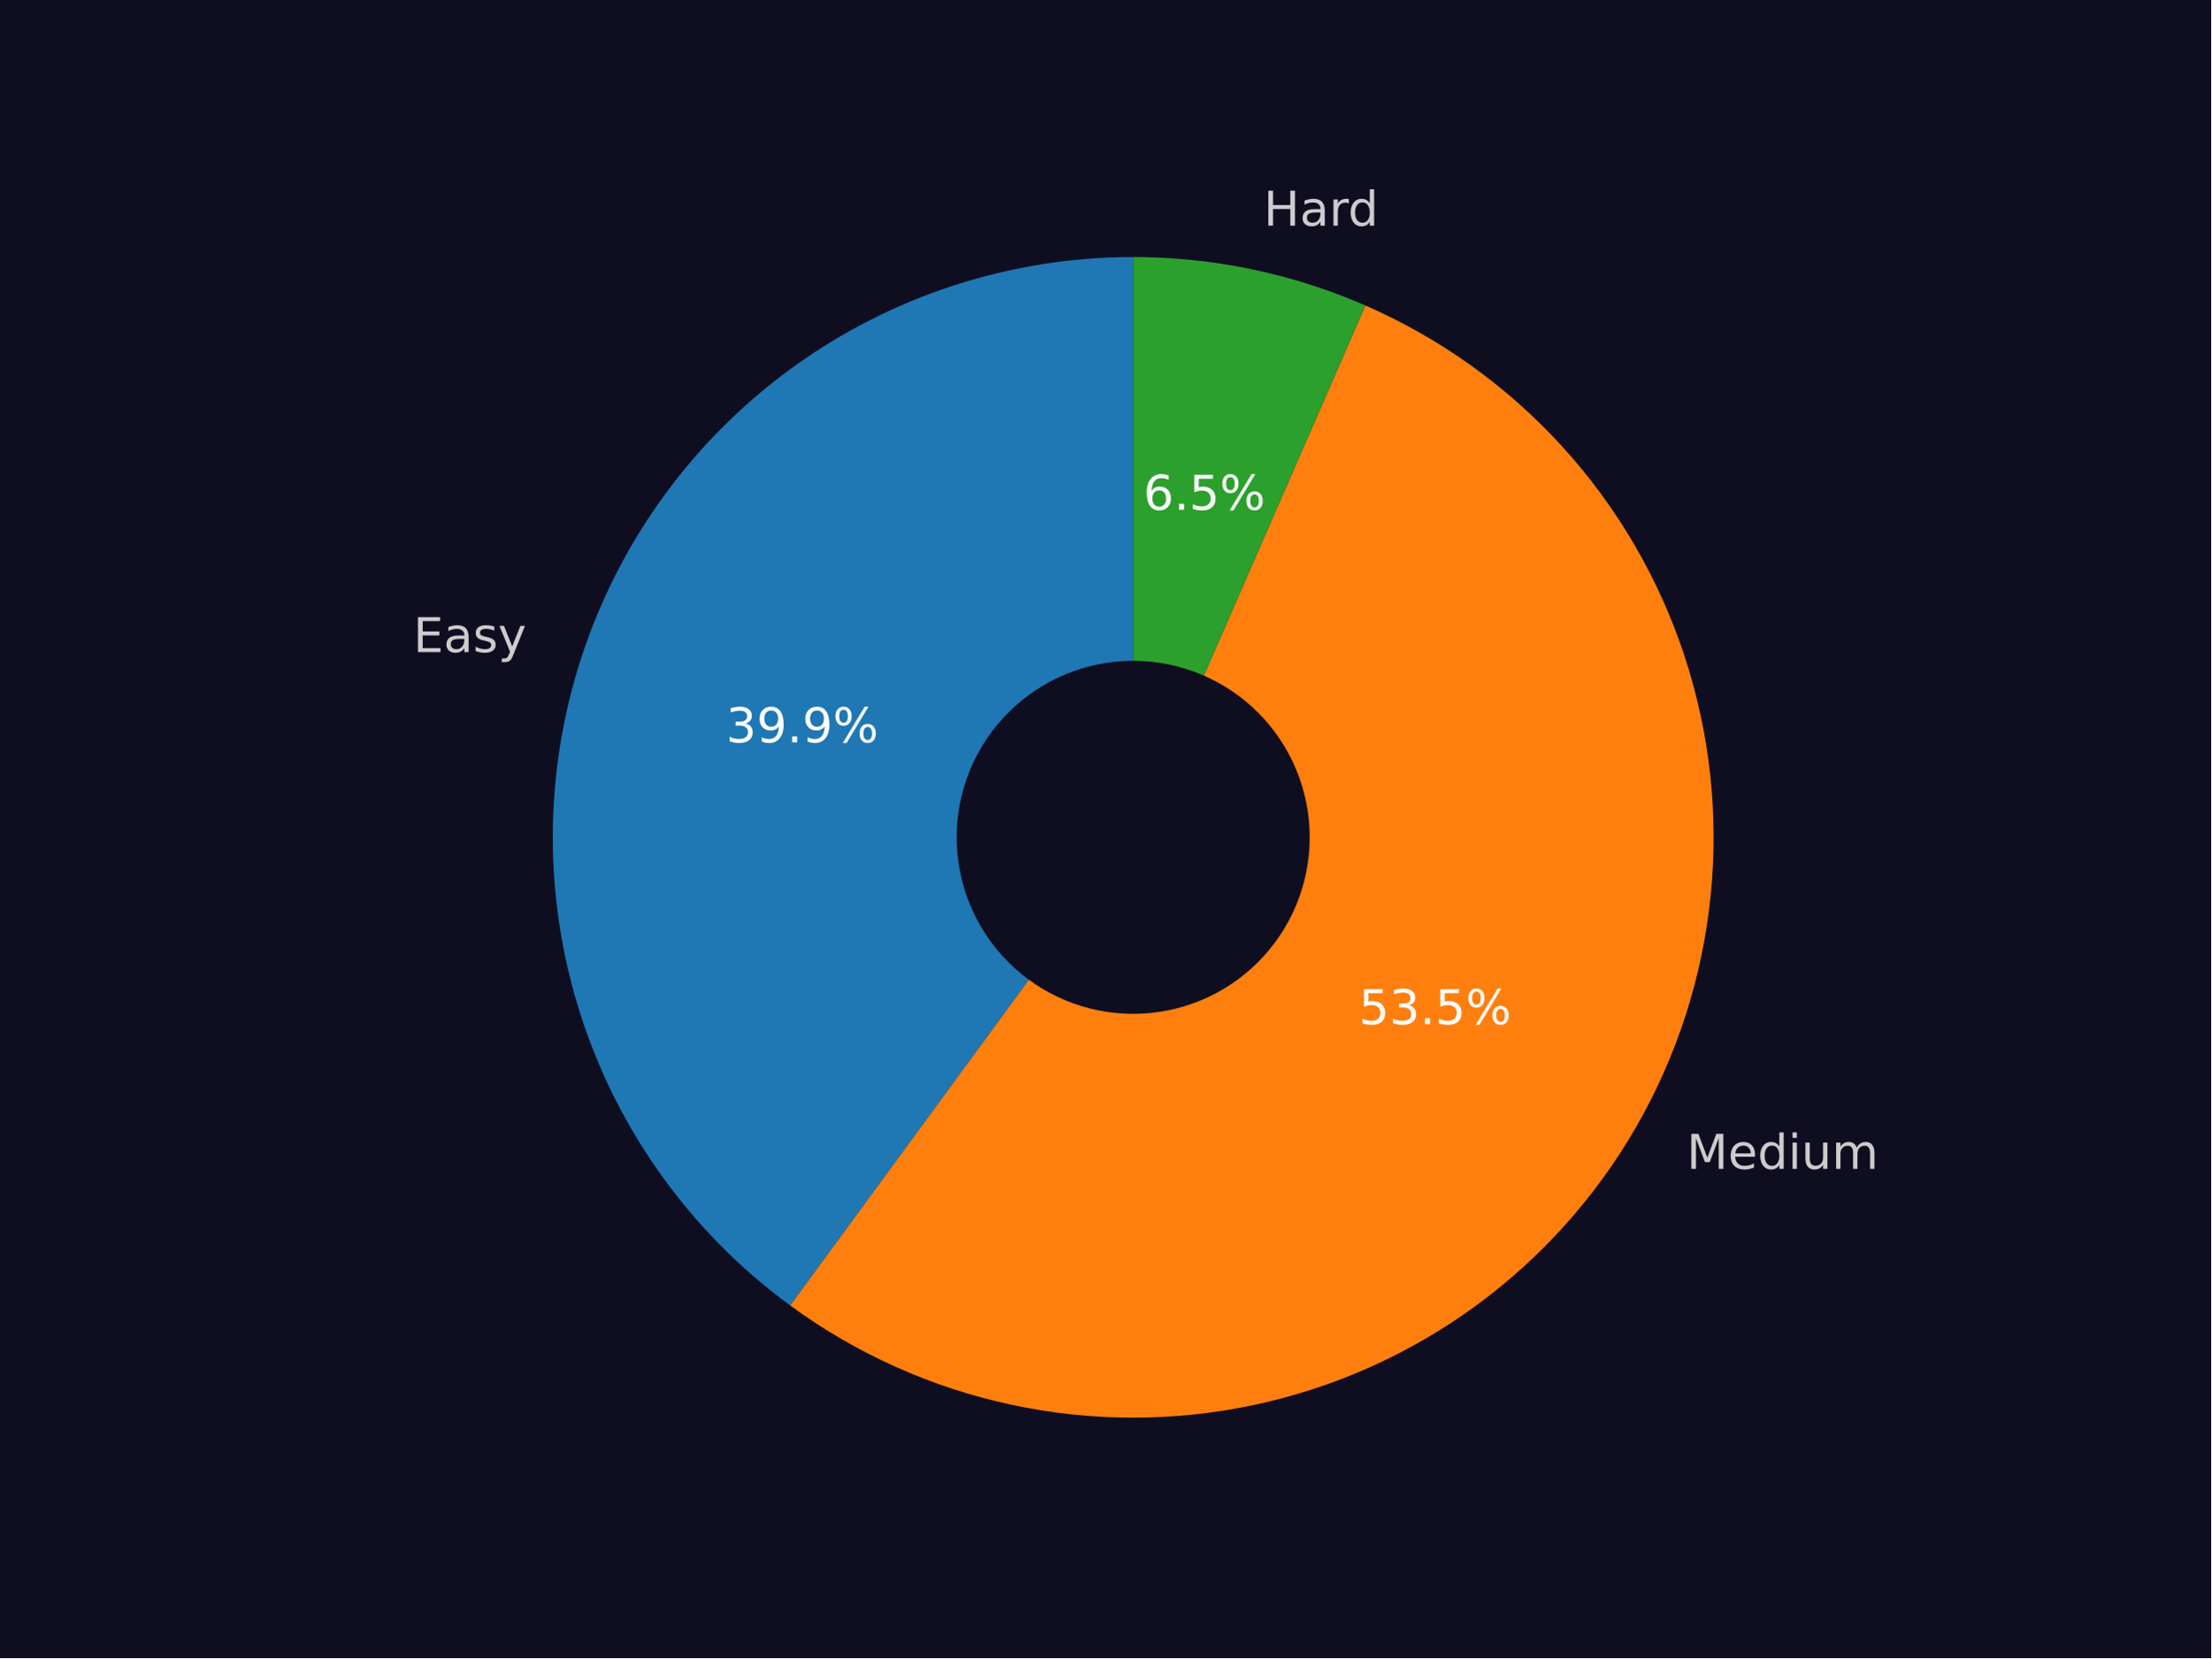
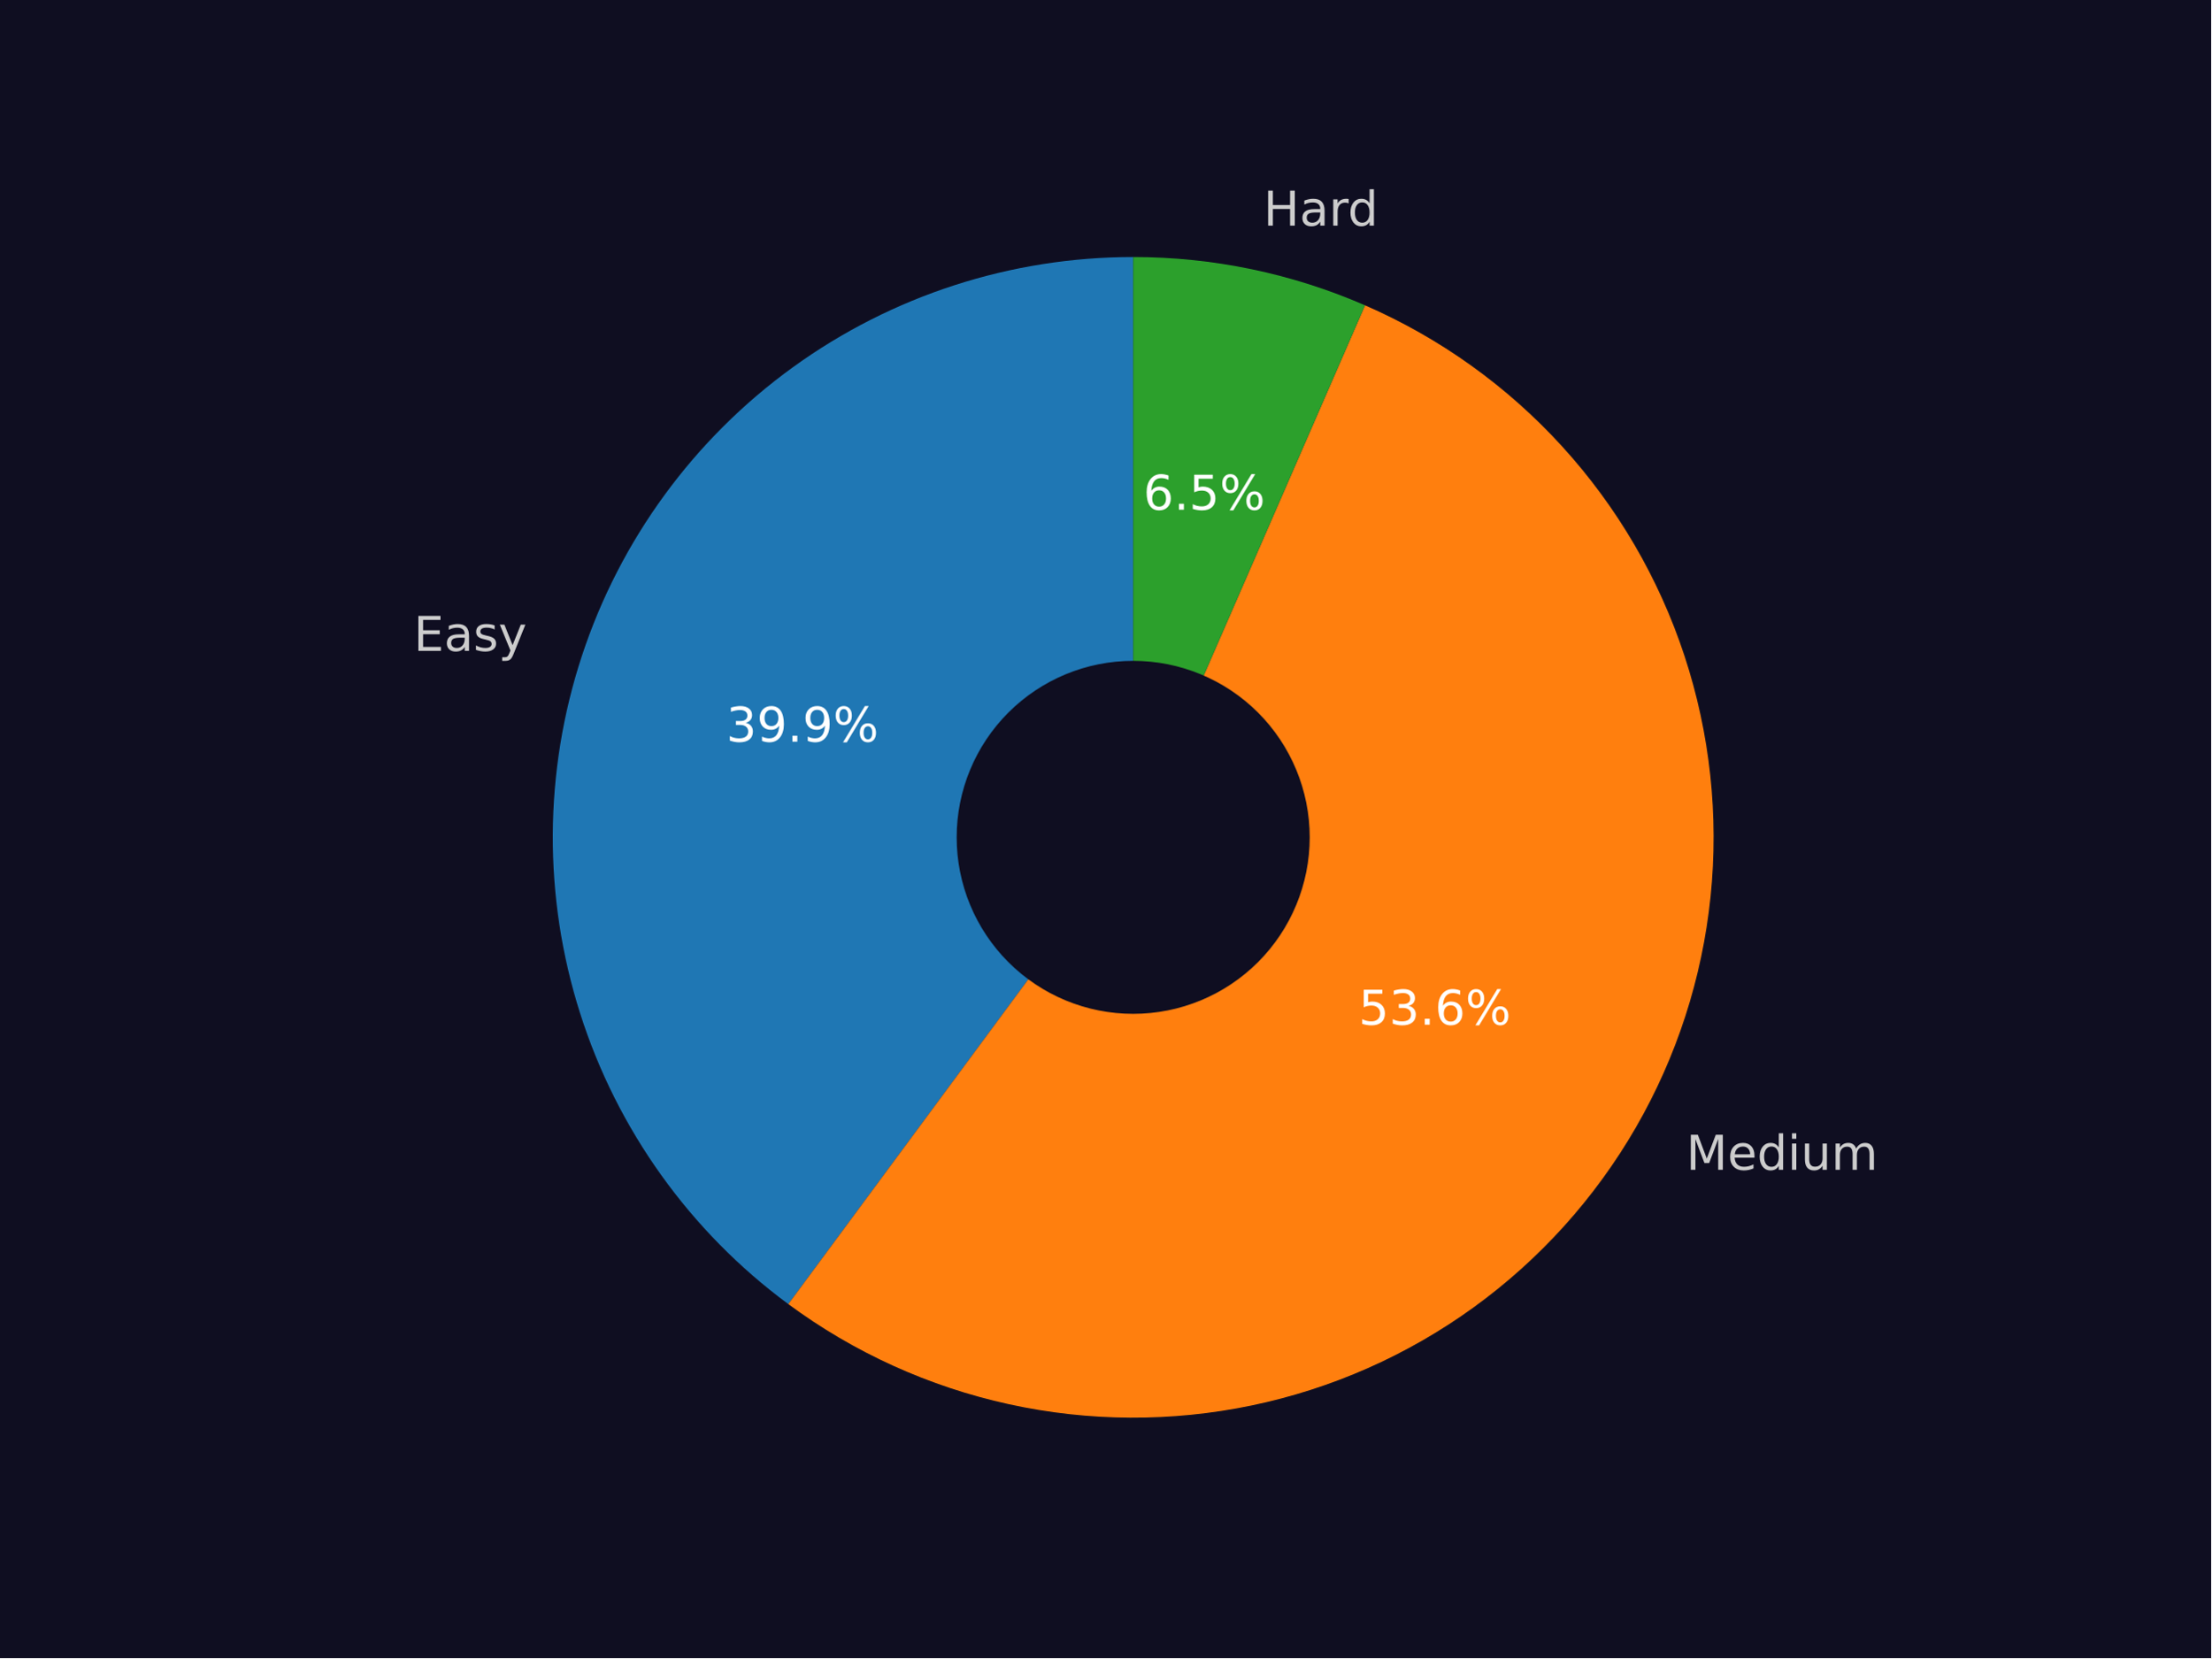
<svg xmlns="http://www.w3.org/2000/svg" xmlns:xlink="http://www.w3.org/1999/xlink" width="460.8pt" height="345.6pt" viewBox="0 0 460.8 345.6" version="1.1">
  <defs>
    <style type="text/css">*{stroke-linejoin: round; stroke-linecap: butt}</style>
  </defs>
  <g id="figure_1">
    <g id="patch_1">
      <path d="M 0 345.6  L 460.8 345.6  L 460.8 0  L 0 0  z " style="fill: #0f0e21" />
    </g>
    <g id="axes_1">
      <g id="patch_2">
-         <path d="M 236.16 53.568  C 210.661 53.568 185.803 61.631 165.159 76.598  C 144.515 91.565 129.123 112.684 121.195 136.918  C 113.267 161.153 113.201 187.286 121.008 211.56  C 128.814 235.835 144.1 257.03 164.669 272.101  L 236.16 174.528  z " style="fill: #1f77b4" />
+         <path d="M 236.16 53.568  C 210.702 53.568 185.883 61.605 165.257 76.527  C 144.632 91.449 129.234 112.509 121.27 136.689  C 113.307 160.868 113.176 186.956 120.897 211.214  C 128.618 235.473 143.804 256.685 164.279 271.814  L 236.16 174.528  z " style="fill: #1f77b4" />
      </g>
      <g id="patch_3">
-         <path d="M 164.669 272.101  C 178.389 282.153 194.076 289.2 210.704 292.779  C 227.332 296.359 244.529 296.391 261.17 292.874  C 277.811 289.357 293.525 282.37 307.283 272.369  C 321.04 262.368 332.535 249.577 341.015 234.833  C 349.495 220.089 354.77 203.72 356.496 186.799  C 358.221 169.879 356.358 152.782 351.029 136.63  C 345.7 120.478 337.024 105.63 325.568 93.058  C 314.112 80.486 300.132 70.47 284.544 63.666  L 236.16 174.528  z " style="fill: #ff7f0e" />
+         <path d="M 164.279 271.814  C 177.978 281.935 193.661 289.05 210.3 292.691  C 226.938 296.333 244.16 296.419 260.834 292.945  C 277.508 289.47 293.262 282.513 307.062 272.529  C 320.861 262.545 332.398 249.759 340.914 235.008  C 349.43 220.258 354.736 203.873 356.482 186.931  C 358.228 169.988 356.377 152.866 351.049 136.689  C 345.72 120.511 337.035 105.64 325.562 93.051  C 314.089 80.462 300.086 70.437 284.471 63.635  L 236.16 174.528  z " style="fill: #ff7f0e" />
      </g>
      <g id="patch_4">
-         <path d="M 284.544 63.666  C 276.933 60.345 269.001 57.816 260.873 56.12  C 252.745 54.423 244.463 53.568 236.16 53.568  L 236.16 174.528  z " style="fill: #2ca02c" />
+         <path d="M 284.471 63.635  C 276.871 60.324 268.95 57.803 260.834 56.111  C 252.718 54.42 244.45 53.568 236.16 53.568  L 236.16 174.528  z " style="fill: #2ca02c" />
      </g>
      <g id="patch_5">
-         <path d="M 236.16 210.816  C 245.783 210.816 255.014 206.993 261.819 200.188  C 268.624 193.383 272.448 184.152 272.448 174.528  C 272.448 164.904 268.624 155.674 261.819 148.869  C 255.014 142.064 245.783 138.24 236.16 138.24  C 226.536 138.24 217.305 142.064 210.5 148.869  C 203.695 155.674 199.872 164.904 199.872 174.528  C 199.872 184.152 203.695 193.383 210.5 200.188  C 217.305 206.993 226.536 210.816 236.16 210.816  z " clip-path="url(#p700a36c0c8)" style="fill: #0f0e21; stroke: #0f0e21; stroke-linejoin: miter" />
+         <path d="M 236.16 210.816  C 245.783 210.816 255.014 206.993 261.819 200.188  C 268.624 193.383 272.448 184.152 272.448 174.528  C 272.448 164.904 268.624 155.674 261.819 148.869  C 255.014 142.064 245.783 138.24 236.16 138.24  C 226.536 138.24 217.305 142.064 210.5 148.869  C 203.695 155.674 199.872 164.904 199.872 174.528  C 199.872 184.152 203.695 193.383 210.5 200.188  C 217.305 206.993 226.536 210.816 236.16 210.816  z " clip-path="url(#p7d5cd1be1a)" style="fill: #0f0e21; stroke: #0f0e21; stroke-linejoin: miter" />
      </g>
      <g id="matplotlib.axis_1" />
      <g id="matplotlib.axis_2" />
      <g id="text_1">
-         <g style="fill: #cccccc" transform="translate(86.12353 135.9169) scale(0.1 -0.1)">
+         <g style="fill: #cccccc" transform="translate(86.20657 135.6639) scale(0.1 -0.1)">
          <defs>
            <path id="DejaVuSans-45" d="M 628 4666  L 3578 4666  L 3578 4134  L 1259 4134  L 1259 2753  L 3481 2753  L 3481 2222  L 1259 2222  L 1259 531  L 3634 531  L 3634 0  L 628 0  L 628 4666  z " transform="scale(0.015625)" />
            <path id="DejaVuSans-61" d="M 2194 1759  Q 1497 1759 1228 1600  Q 959 1441 959 1056  Q 959 750 1161 570  Q 1363 391 1709 391  Q 2188 391 2477 730  Q 2766 1069 2766 1631  L 2766 1759  L 2194 1759  z M 3341 1997  L 3341 0  L 2766 0  L 2766 531  Q 2569 213 2275 61  Q 1981 -91 1556 -91  Q 1019 -91 701 211  Q 384 513 384 1019  Q 384 1609 779 1909  Q 1175 2209 1959 2209  L 2766 2209  L 2766 2266  Q 2766 2663 2505 2880  Q 2244 3097 1772 3097  Q 1472 3097 1187 3025  Q 903 2953 641 2809  L 641 3341  Q 956 3463 1253 3523  Q 1550 3584 1831 3584  Q 2591 3584 2966 3190  Q 3341 2797 3341 1997  z " transform="scale(0.015625)" />
            <path id="DejaVuSans-73" d="M 2834 3397  L 2834 2853  Q 2591 2978 2328 3040  Q 2066 3103 1784 3103  Q 1356 3103 1142 2972  Q 928 2841 928 2578  Q 928 2378 1081 2264  Q 1234 2150 1697 2047  L 1894 2003  Q 2506 1872 2764 1633  Q 3022 1394 3022 966  Q 3022 478 2636 193  Q 2250 -91 1575 -91  Q 1294 -91 989 -36  Q 684 19 347 128  L 347 722  Q 666 556 975 473  Q 1284 391 1588 391  Q 1994 391 2212 530  Q 2431 669 2431 922  Q 2431 1156 2273 1281  Q 2116 1406 1581 1522  L 1381 1569  Q 847 1681 609 1914  Q 372 2147 372 2553  Q 372 3047 722 3315  Q 1072 3584 1716 3584  Q 2034 3584 2315 3537  Q 2597 3491 2834 3397  z " transform="scale(0.015625)" />
            <path id="DejaVuSans-79" d="M 2059 -325  Q 1816 -950 1584 -1140  Q 1353 -1331 966 -1331  L 506 -1331  L 506 -850  L 844 -850  Q 1081 -850 1212 -737  Q 1344 -625 1503 -206  L 1606 56  L 191 3500  L 800 3500  L 1894 763  L 2988 3500  L 3597 3500  L 2059 -325  z " transform="scale(0.015625)" />
          </defs>
          <use xlink:href="#DejaVuSans-45" />
          <use xlink:href="#DejaVuSans-61" transform="translate(63.18359 0)" />
          <use xlink:href="#DejaVuSans-73" transform="translate(124.4629 0)" />
          <use xlink:href="#DejaVuSans-79" transform="translate(176.5625 0)" />
        </g>
      </g>
      <g id="text_2">
-         <g style="fill: #ffffff" transform="translate(151.2972 154.7217) scale(0.1 -0.1)">
+         <g style="fill: #ffffff" transform="translate(151.3425 154.5837) scale(0.1 -0.1)">
          <defs>
            <path id="DejaVuSans-33" d="M 2597 2516  Q 3050 2419 3304 2112  Q 3559 1806 3559 1356  Q 3559 666 3084 287  Q 2609 -91 1734 -91  Q 1441 -91 1130 -33  Q 819 25 488 141  L 488 750  Q 750 597 1062 519  Q 1375 441 1716 441  Q 2309 441 2620 675  Q 2931 909 2931 1356  Q 2931 1769 2642 2001  Q 2353 2234 1838 2234  L 1294 2234  L 1294 2753  L 1863 2753  Q 2328 2753 2575 2939  Q 2822 3125 2822 3475  Q 2822 3834 2567 4026  Q 2313 4219 1838 4219  Q 1578 4219 1281 4162  Q 984 4106 628 3988  L 628 4550  Q 988 4650 1302 4700  Q 1616 4750 1894 4750  Q 2613 4750 3031 4423  Q 3450 4097 3450 3541  Q 3450 3153 3228 2886  Q 3006 2619 2597 2516  z " transform="scale(0.015625)" />
            <path id="DejaVuSans-39" d="M 703 97  L 703 672  Q 941 559 1184 500  Q 1428 441 1663 441  Q 2288 441 2617 861  Q 2947 1281 2994 2138  Q 2813 1869 2534 1725  Q 2256 1581 1919 1581  Q 1219 1581 811 2004  Q 403 2428 403 3163  Q 403 3881 828 4315  Q 1253 4750 1959 4750  Q 2769 4750 3195 4129  Q 3622 3509 3622 2328  Q 3622 1225 3098 567  Q 2575 -91 1691 -91  Q 1453 -91 1209 -44  Q 966 3 703 97  z M 1959 2075  Q 2384 2075 2632 2365  Q 2881 2656 2881 3163  Q 2881 3666 2632 3958  Q 2384 4250 1959 4250  Q 1534 4250 1286 3958  Q 1038 3666 1038 3163  Q 1038 2656 1286 2365  Q 1534 2075 1959 2075  z " transform="scale(0.015625)" />
            <path id="DejaVuSans-2e" d="M 684 794  L 1344 794  L 1344 0  L 684 0  L 684 794  z " transform="scale(0.015625)" />
            <path id="DejaVuSans-25" d="M 4653 2053  Q 4381 2053 4226 1822  Q 4072 1591 4072 1178  Q 4072 772 4226 539  Q 4381 306 4653 306  Q 4919 306 5073 539  Q 5228 772 5228 1178  Q 5228 1588 5073 1820  Q 4919 2053 4653 2053  z M 4653 2450  Q 5147 2450 5437 2106  Q 5728 1763 5728 1178  Q 5728 594 5436 251  Q 5144 -91 4653 -91  Q 4153 -91 3862 251  Q 3572 594 3572 1178  Q 3572 1766 3864 2108  Q 4156 2450 4653 2450  z M 1428 4353  Q 1159 4353 1004 4120  Q 850 3888 850 3481  Q 850 3069 1003 2837  Q 1156 2606 1428 2606  Q 1700 2606 1854 2837  Q 2009 3069 2009 3481  Q 2009 3884 1853 4118  Q 1697 4353 1428 4353  z M 4250 4750  L 4750 4750  L 1831 -91  L 1331 -91  L 4250 4750  z M 1428 4750  Q 1922 4750 2215 4408  Q 2509 4066 2509 3481  Q 2509 2891 2217 2550  Q 1925 2209 1428 2209  Q 931 2209 642 2551  Q 353 2894 353 3481  Q 353 4063 643 4406  Q 934 4750 1428 4750  z " transform="scale(0.015625)" />
          </defs>
          <use xlink:href="#DejaVuSans-33" />
          <use xlink:href="#DejaVuSans-39" transform="translate(63.62305 0)" />
          <use xlink:href="#DejaVuSans-2e" transform="translate(127.2461 0)" />
          <use xlink:href="#DejaVuSans-39" transform="translate(159.0332 0)" />
          <use xlink:href="#DejaVuSans-25" transform="translate(222.6562 0)" />
        </g>
      </g>
      <g id="text_3">
-         <g style="fill: #cccccc" transform="translate(351.5006 243.6226) scale(0.1 -0.1)">
+         <g style="fill: #cccccc" transform="translate(351.3895 243.8155) scale(0.1 -0.1)">
          <defs>
            <path id="DejaVuSans-4d" d="M 628 4666  L 1569 4666  L 2759 1491  L 3956 4666  L 4897 4666  L 4897 0  L 4281 0  L 4281 4097  L 3078 897  L 2444 897  L 1241 4097  L 1241 0  L 628 0  L 628 4666  z " transform="scale(0.015625)" />
            <path id="DejaVuSans-65" d="M 3597 1894  L 3597 1613  L 953 1613  Q 991 1019 1311 708  Q 1631 397 2203 397  Q 2534 397 2845 478  Q 3156 559 3463 722  L 3463 178  Q 3153 47 2828 -22  Q 2503 -91 2169 -91  Q 1331 -91 842 396  Q 353 884 353 1716  Q 353 2575 817 3079  Q 1281 3584 2069 3584  Q 2775 3584 3186 3129  Q 3597 2675 3597 1894  z M 3022 2063  Q 3016 2534 2758 2815  Q 2500 3097 2075 3097  Q 1594 3097 1305 2825  Q 1016 2553 972 2059  L 3022 2063  z " transform="scale(0.015625)" />
            <path id="DejaVuSans-64" d="M 2906 2969  L 2906 4863  L 3481 4863  L 3481 0  L 2906 0  L 2906 525  Q 2725 213 2448 61  Q 2172 -91 1784 -91  Q 1150 -91 751 415  Q 353 922 353 1747  Q 353 2572 751 3078  Q 1150 3584 1784 3584  Q 2172 3584 2448 3432  Q 2725 3281 2906 2969  z M 947 1747  Q 947 1113 1208 752  Q 1469 391 1925 391  Q 2381 391 2643 752  Q 2906 1113 2906 1747  Q 2906 2381 2643 2742  Q 2381 3103 1925 3103  Q 1469 3103 1208 2742  Q 947 2381 947 1747  z " transform="scale(0.015625)" />
            <path id="DejaVuSans-69" d="M 603 3500  L 1178 3500  L 1178 0  L 603 0  L 603 3500  z M 603 4863  L 1178 4863  L 1178 4134  L 603 4134  L 603 4863  z " transform="scale(0.015625)" />
            <path id="DejaVuSans-75" d="M 544 1381  L 544 3500  L 1119 3500  L 1119 1403  Q 1119 906 1312 657  Q 1506 409 1894 409  Q 2359 409 2629 706  Q 2900 1003 2900 1516  L 2900 3500  L 3475 3500  L 3475 0  L 2900 0  L 2900 538  Q 2691 219 2414 64  Q 2138 -91 1772 -91  Q 1169 -91 856 284  Q 544 659 544 1381  z M 1991 3584  L 1991 3584  z " transform="scale(0.015625)" />
            <path id="DejaVuSans-6d" d="M 3328 2828  Q 3544 3216 3844 3400  Q 4144 3584 4550 3584  Q 5097 3584 5394 3201  Q 5691 2819 5691 2113  L 5691 0  L 5113 0  L 5113 2094  Q 5113 2597 4934 2840  Q 4756 3084 4391 3084  Q 3944 3084 3684 2787  Q 3425 2491 3425 1978  L 3425 0  L 2847 0  L 2847 2094  Q 2847 2600 2669 2842  Q 2491 3084 2119 3084  Q 1678 3084 1418 2786  Q 1159 2488 1159 1978  L 1159 0  L 581 0  L 581 3500  L 1159 3500  L 1159 2956  Q 1356 3278 1631 3431  Q 1906 3584 2284 3584  Q 2666 3584 2933 3390  Q 3200 3197 3328 2828  z " transform="scale(0.015625)" />
          </defs>
          <use xlink:href="#DejaVuSans-4d" />
          <use xlink:href="#DejaVuSans-65" transform="translate(86.2793 0)" />
          <use xlink:href="#DejaVuSans-64" transform="translate(147.8027 0)" />
          <use xlink:href="#DejaVuSans-69" transform="translate(211.2793 0)" />
          <use xlink:href="#DejaVuSans-75" transform="translate(239.0625 0)" />
          <use xlink:href="#DejaVuSans-6d" transform="translate(302.4414 0)" />
        </g>
      </g>
      <g id="text_4">
-         <g style="fill: #ffffff" transform="translate(283.1893 213.4702) scale(0.1 -0.1)">
+         <g style="fill: #ffffff" transform="translate(283.1286 213.5754) scale(0.1 -0.1)">
          <defs>
            <path id="DejaVuSans-35" d="M 691 4666  L 3169 4666  L 3169 4134  L 1269 4134  L 1269 2991  Q 1406 3038 1543 3061  Q 1681 3084 1819 3084  Q 2600 3084 3056 2656  Q 3513 2228 3513 1497  Q 3513 744 3044 326  Q 2575 -91 1722 -91  Q 1428 -91 1123 -41  Q 819 9 494 109  L 494 744  Q 775 591 1075 516  Q 1375 441 1709 441  Q 2250 441 2565 725  Q 2881 1009 2881 1497  Q 2881 1984 2565 2268  Q 2250 2553 1709 2553  Q 1456 2553 1204 2497  Q 953 2441 691 2322  L 691 4666  z " transform="scale(0.015625)" />
+             <path id="DejaVuSans-36" d="M 2113 2584  Q 1688 2584 1439 2293  Q 1191 2003 1191 1497  Q 1191 994 1439 701  Q 1688 409 2113 409  Q 2538 409 2786 701  Q 3034 994 3034 1497  Q 3034 2003 2786 2293  Q 2538 2584 2113 2584  z M 3366 4563  L 3366 3988  Q 3128 4100 2886 4159  Q 2644 4219 2406 4219  Q 1781 4219 1451 3797  Q 1122 3375 1075 2522  Q 1259 2794 1537 2939  Q 1816 3084 2150 3084  Q 2853 3084 3261 2657  Q 3669 2231 3669 1497  Q 3669 778 3244 343  Q 2819 -91 2113 -91  Q 1303 -91 875 529  Q 447 1150 447 2328  Q 447 3434 972 4092  Q 1497 4750 2381 4750  Q 2619 4750 2861 4703  Q 3103 4656 3366 4563  z " transform="scale(0.015625)" />
          </defs>
          <use xlink:href="#DejaVuSans-35" />
          <use xlink:href="#DejaVuSans-33" transform="translate(63.62305 0)" />
          <use xlink:href="#DejaVuSans-2e" transform="translate(127.2461 0)" />
-           <use xlink:href="#DejaVuSans-35" transform="translate(159.0332 0)" />
+           <use xlink:href="#DejaVuSans-36" transform="translate(159.0332 0)" />
          <use xlink:href="#DejaVuSans-25" transform="translate(222.6562 0)" />
        </g>
      </g>
      <g id="text_5">
-         <g style="fill: #cccccc" transform="translate(263.3443 47.03803) scale(0.1 -0.1)">
+         <g style="fill: #cccccc" transform="translate(263.3017 47.02915) scale(0.1 -0.1)">
          <defs>
            <path id="DejaVuSans-48" d="M 628 4666  L 1259 4666  L 1259 2753  L 3553 2753  L 3553 4666  L 4184 4666  L 4184 0  L 3553 0  L 3553 2222  L 1259 2222  L 1259 0  L 628 0  L 628 4666  z " transform="scale(0.015625)" />
            <path id="DejaVuSans-72" d="M 2631 2963  Q 2534 3019 2420 3045  Q 2306 3072 2169 3072  Q 1681 3072 1420 2755  Q 1159 2438 1159 1844  L 1159 0  L 581 0  L 581 3500  L 1159 3500  L 1159 2956  Q 1341 3275 1631 3429  Q 1922 3584 2338 3584  Q 2397 3584 2469 3576  Q 2541 3569 2628 3553  L 2631 2963  z " transform="scale(0.015625)" />
          </defs>
          <use xlink:href="#DejaVuSans-48" />
          <use xlink:href="#DejaVuSans-61" transform="translate(75.19531 0)" />
          <use xlink:href="#DejaVuSans-72" transform="translate(136.4746 0)" />
          <use xlink:href="#DejaVuSans-64" transform="translate(175.8379 0)" />
        </g>
      </g>
      <g id="text_6">
-         <g style="fill: #ffffff" transform="translate(238.2853 106.2423) scale(0.1 -0.1)">
-           <defs>
-             <path id="DejaVuSans-36" d="M 2113 2584  Q 1688 2584 1439 2293  Q 1191 2003 1191 1497  Q 1191 994 1439 701  Q 1688 409 2113 409  Q 2538 409 2786 701  Q 3034 994 3034 1497  Q 3034 2003 2786 2293  Q 2538 2584 2113 2584  z M 3366 4563  L 3366 3988  Q 3128 4100 2886 4159  Q 2644 4219 2406 4219  Q 1781 4219 1451 3797  Q 1122 3375 1075 2522  Q 1259 2794 1537 2939  Q 1816 3084 2150 3084  Q 2853 3084 3261 2657  Q 3669 2231 3669 1497  Q 3669 778 3244 343  Q 2819 -91 2113 -91  Q 1303 -91 875 529  Q 447 1150 447 2328  Q 447 3434 972 4092  Q 1497 4750 2381 4750  Q 2619 4750 2861 4703  Q 3103 4656 3366 4563  z " transform="scale(0.015625)" />
-           </defs>
+         <g style="fill: #ffffff" transform="translate(238.262 106.2375) scale(0.1 -0.1)">
          <use xlink:href="#DejaVuSans-36" />
          <use xlink:href="#DejaVuSans-2e" transform="translate(63.62305 0)" />
          <use xlink:href="#DejaVuSans-35" transform="translate(95.41016 0)" />
          <use xlink:href="#DejaVuSans-25" transform="translate(159.0332 0)" />
        </g>
      </g>
    </g>
  </g>
  <defs>
-     <clipPath id="p700a36c0c8">
+     <clipPath id="p7d5cd1be1a">
      <rect x="57.6" y="41.472" width="357.12" height="266.112" />
    </clipPath>
  </defs>
</svg>
